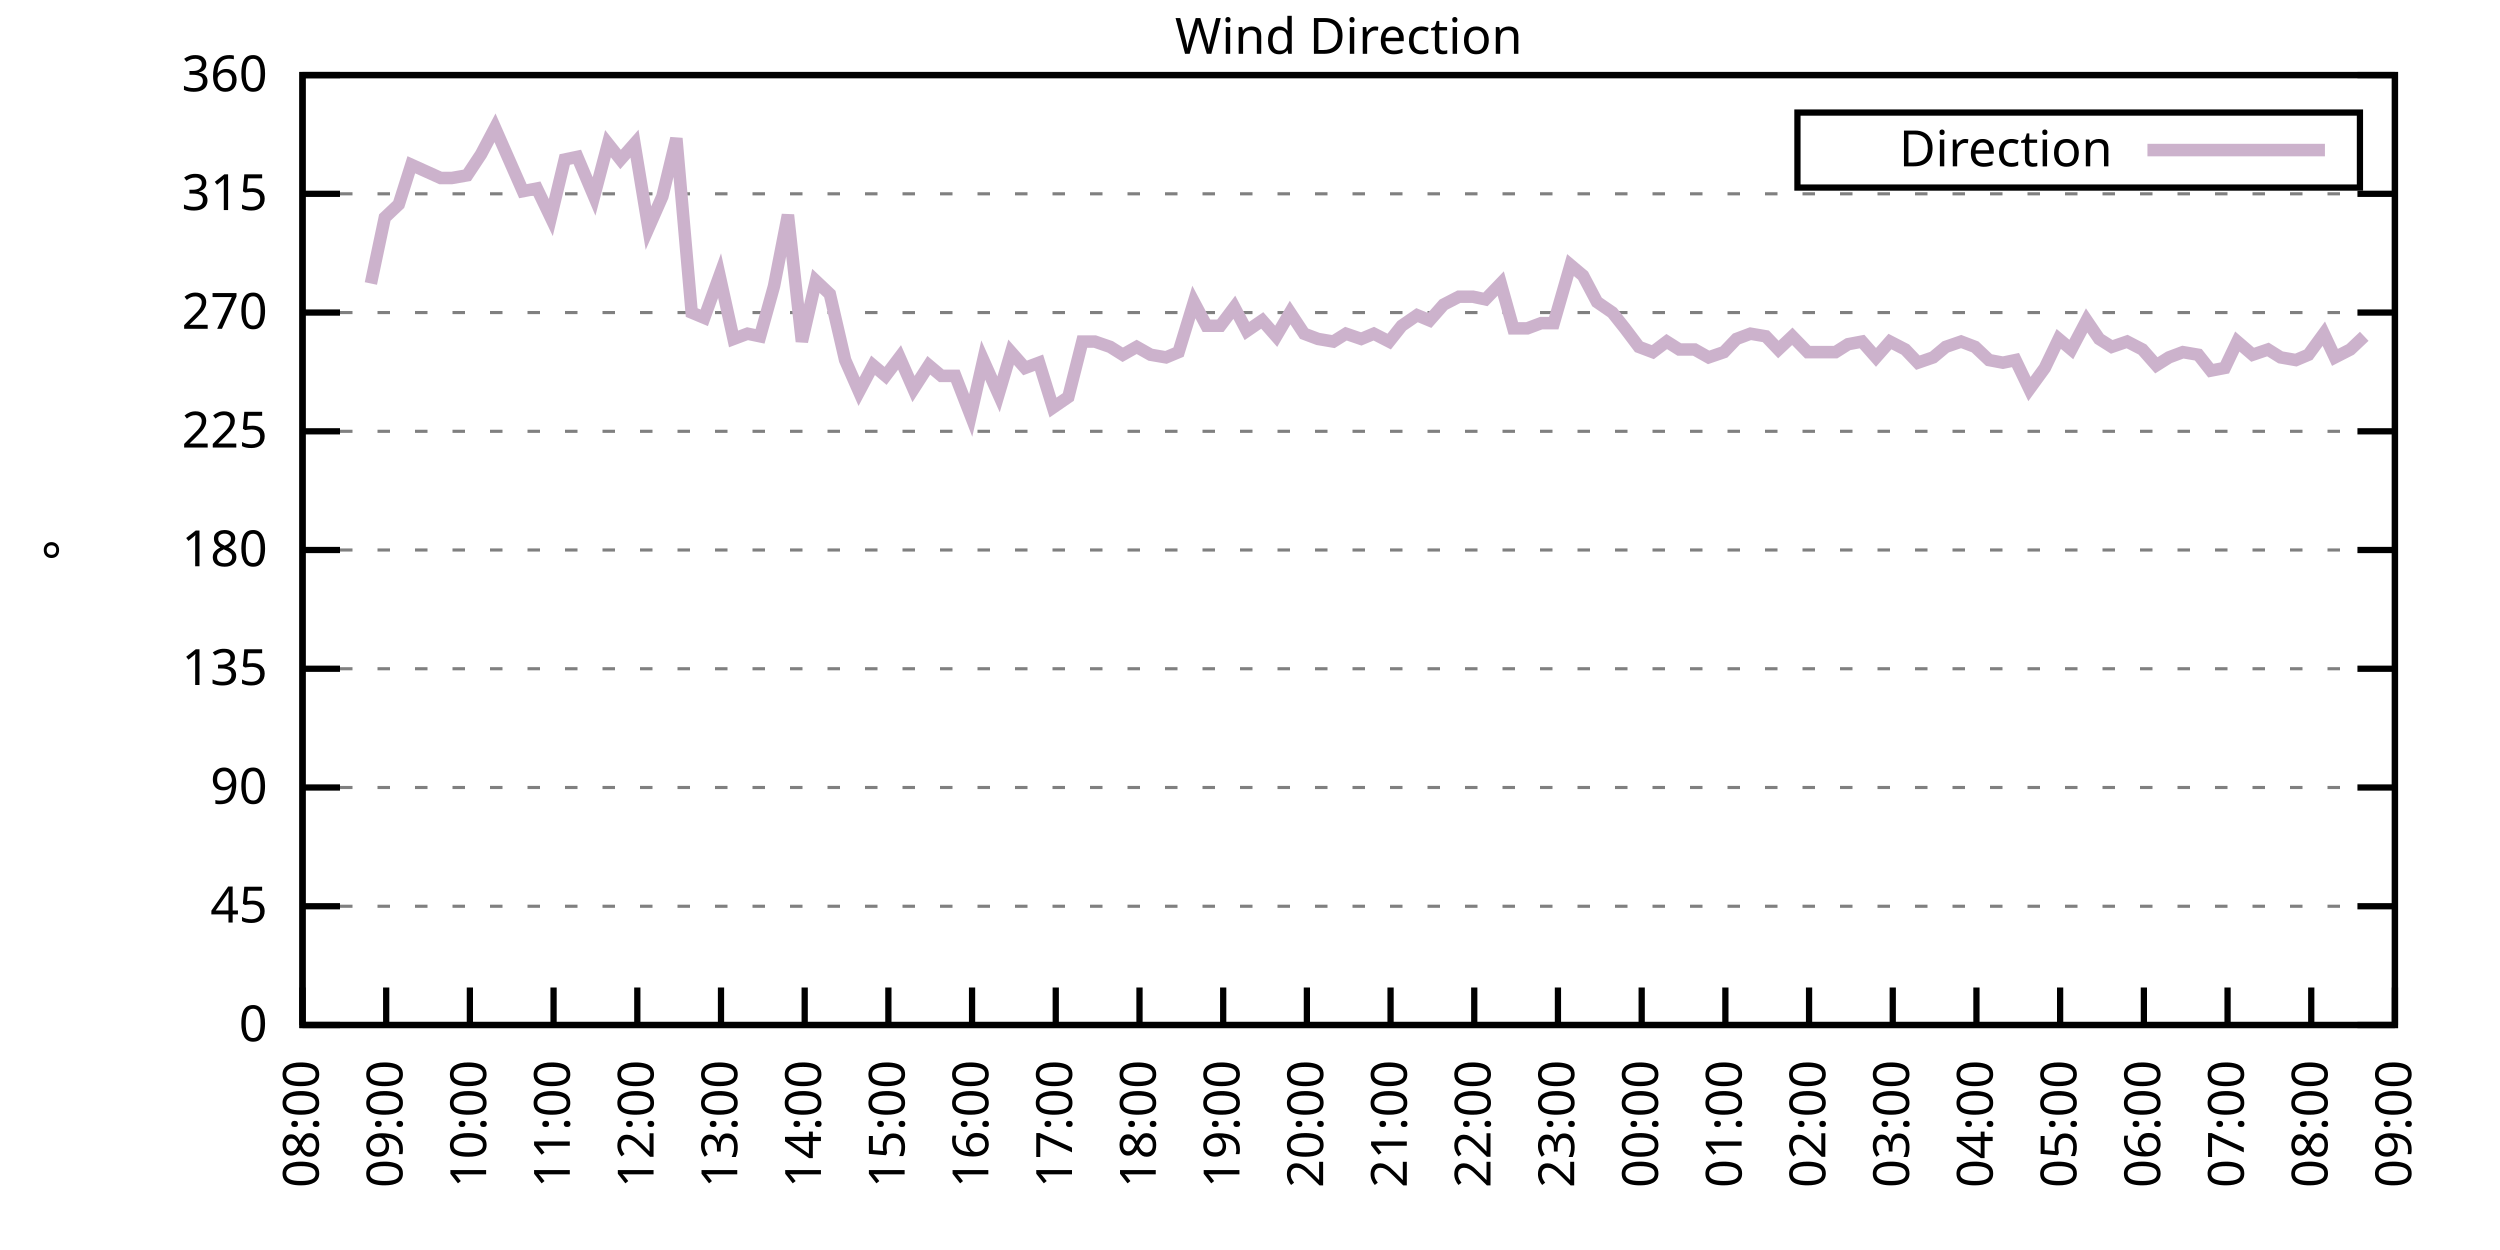
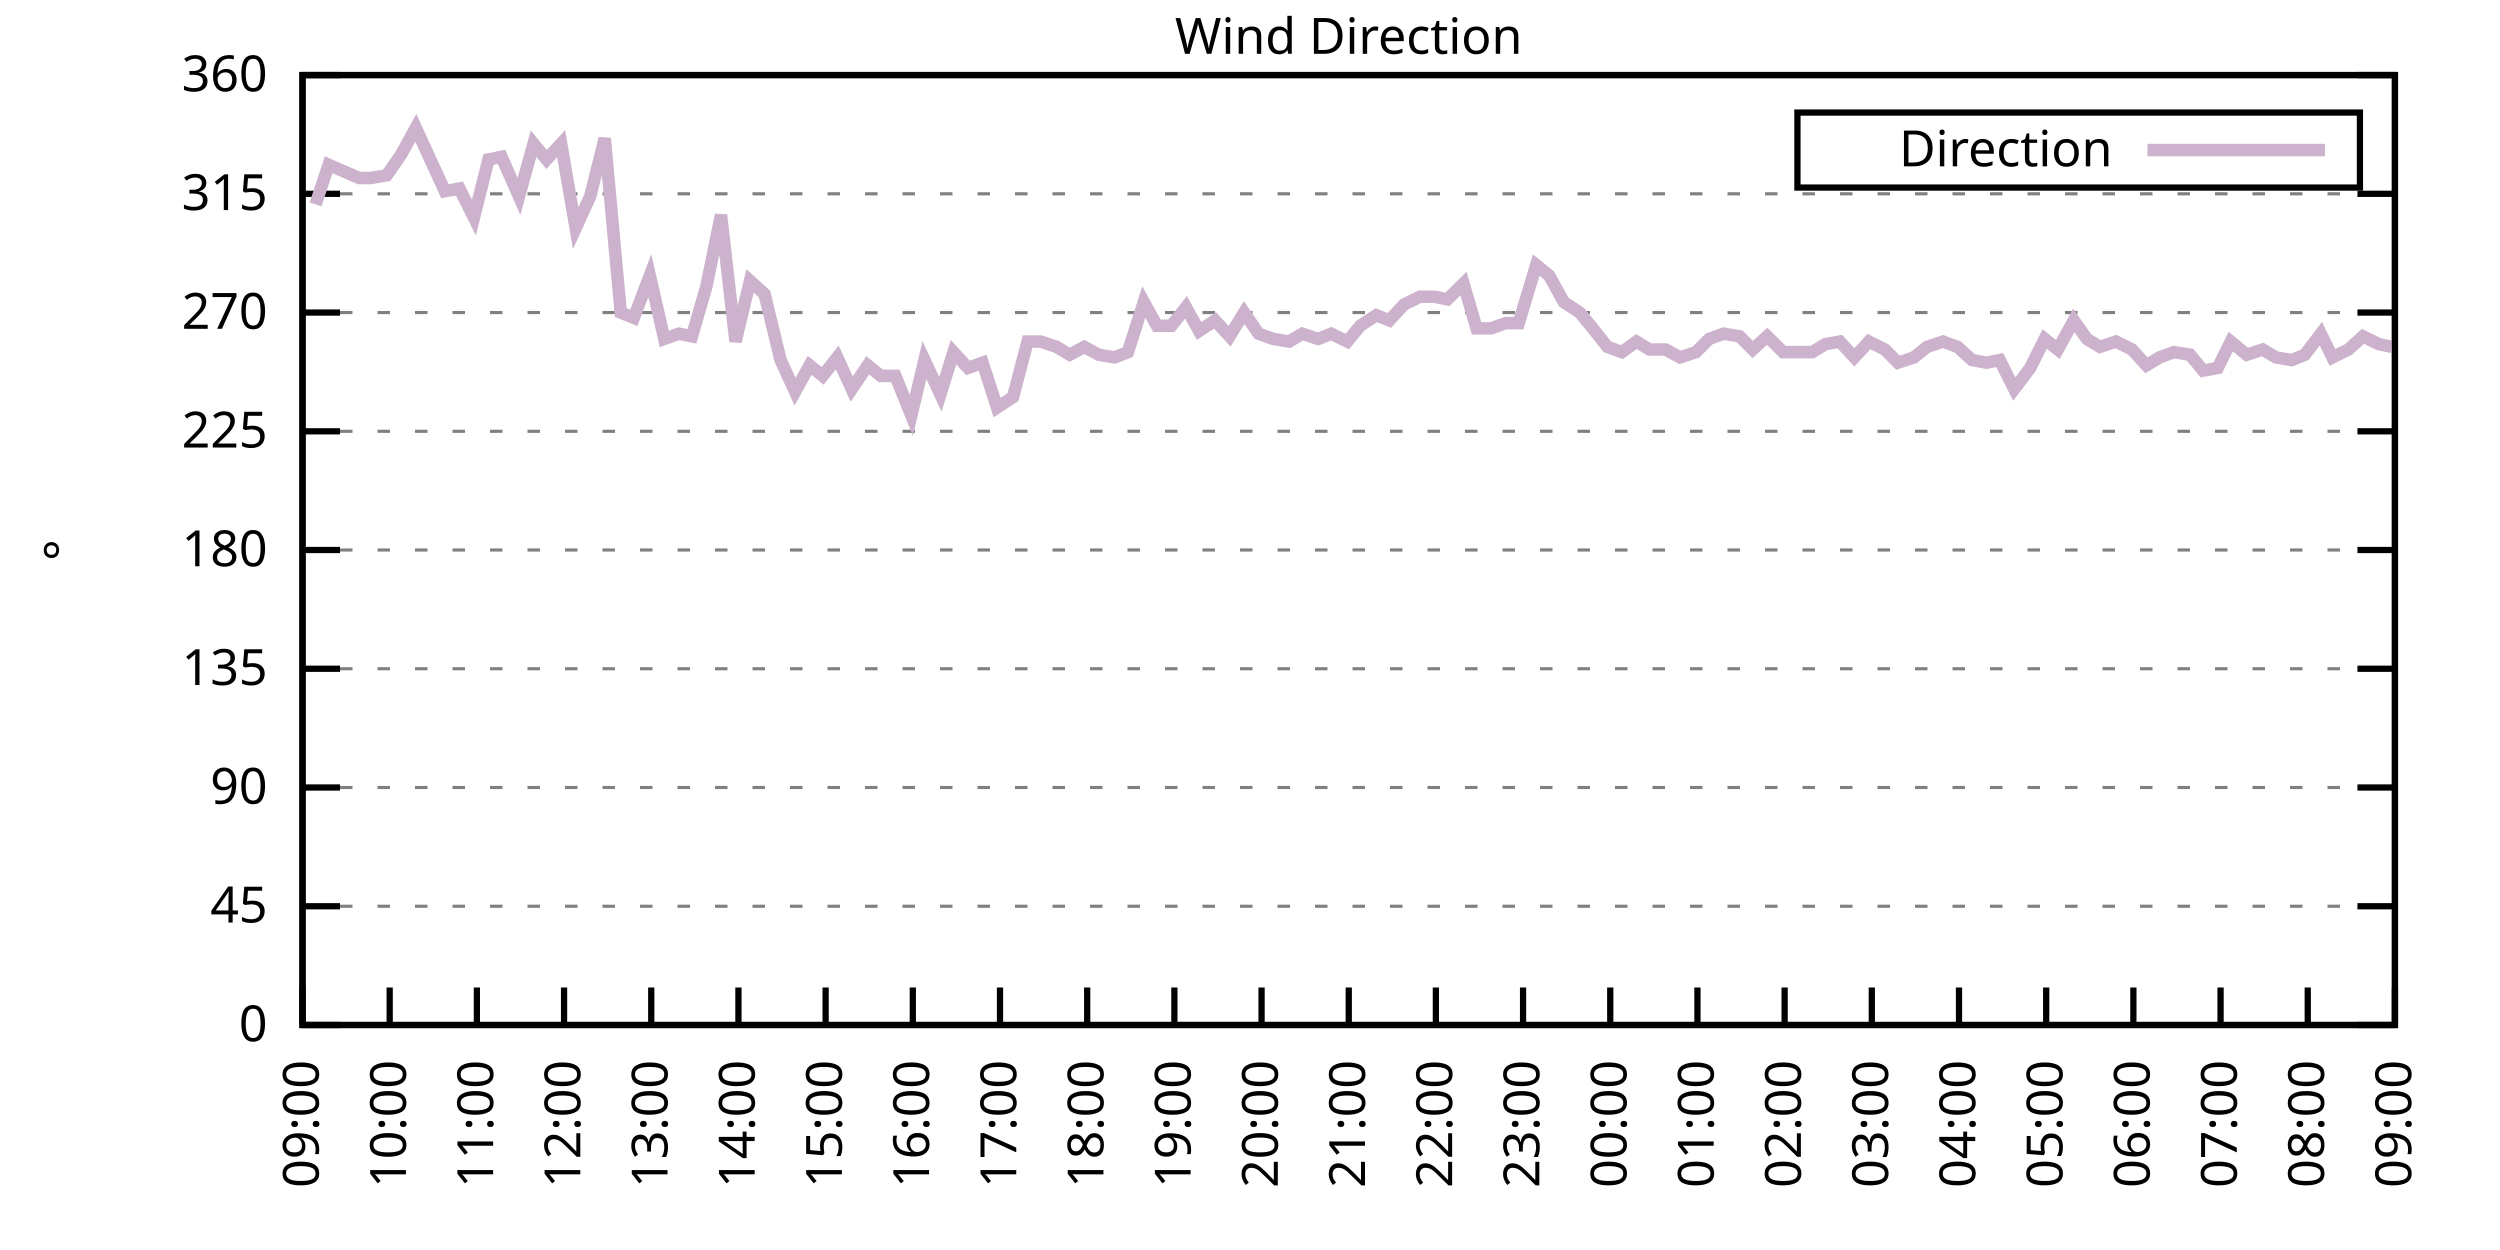
<svg xmlns="http://www.w3.org/2000/svg" xmlns:xlink="http://www.w3.org/1999/xlink" width="400" height="200" viewBox="0 0 400 200">
  <g id="gnuplot_canvas">
    <rect x="0" y="0" width="400" height="200" fill="none" />
    <defs>
      <circle id="gpDot" r="0.5" stroke-width="0.5" stroke="currentColor" />
      <path id="gpPt0" stroke-width="0.333" stroke="currentColor" d="M-1,0 h2 M0,-1 v2" />
      <path id="gpPt1" stroke-width="0.333" stroke="currentColor" d="M-1,-1 L1,1 M1,-1 L-1,1" />
      <path id="gpPt2" stroke-width="0.333" stroke="currentColor" d="M-1,0 L1,0 M0,-1 L0,1 M-1,-1 L1,1 M-1,1 L1,-1" />
      <rect id="gpPt3" stroke-width="0.333" stroke="currentColor" x="-1" y="-1" width="2" height="2" />
      <rect id="gpPt4" stroke-width="0.333" stroke="currentColor" fill="currentColor" x="-1" y="-1" width="2" height="2" />
      <circle id="gpPt5" stroke-width="0.333" stroke="currentColor" cx="0" cy="0" r="1" />
      <use xlink:href="#gpPt5" id="gpPt6" fill="currentColor" stroke="none" />
      <path id="gpPt7" stroke-width="0.333" stroke="currentColor" d="M0,-1.33 L-1.33,0.67 L1.33,0.67 z" />
      <use xlink:href="#gpPt7" id="gpPt8" fill="currentColor" stroke="none" />
      <use xlink:href="#gpPt7" id="gpPt9" stroke="currentColor" transform="rotate(180)" />
      <use xlink:href="#gpPt9" id="gpPt10" fill="currentColor" stroke="none" />
      <use xlink:href="#gpPt3" id="gpPt11" stroke="currentColor" transform="rotate(45)" />
      <use xlink:href="#gpPt11" id="gpPt12" fill="currentColor" stroke="none" />
      <path id="gpPt13" stroke-width="0.333" stroke="currentColor" d="M0,1.330 L1.265,0.411 L0.782,-1.067 L-0.782,-1.076 L-1.265,0.411 z" />
      <use xlink:href="#gpPt13" id="gpPt14" fill="currentColor" stroke="none" />
      <filter id="textbox" filterUnits="objectBoundingBox" x="0" y="0" height="1" width="1">
        <feFlood flood-color="white" flood-opacity="1" result="bgnd" />
        <feComposite in="SourceGraphic" in2="bgnd" operator="atop" />
      </filter>
      <filter id="greybox" filterUnits="objectBoundingBox" x="0" y="0" height="1" width="1">
        <feFlood flood-color="lightgrey" flood-opacity="1" result="grey" />
        <feComposite in="SourceGraphic" in2="grey" operator="atop" />
      </filter>
    </defs>
    <g fill="none" color="white" stroke="currentColor" stroke-width="1.00" stroke-linecap="butt" stroke-linejoin="miter">
</g>
    <g fill="none" color="black" stroke="currentColor" stroke-width="1.00" stroke-linecap="butt" stroke-linejoin="miter">
      <g stroke="none" shape-rendering="crispEdges">
        <polygon fill="rgb(255, 255, 255)" points="48.40,164.00 383.18,164.00 383.18,12.02 48.40,12.02 " />
      </g>
    </g>
    <g fill="none" color="black" stroke="currentColor" stroke-width="1.00" stroke-linecap="butt" stroke-linejoin="miter">
</g>
    <g fill="none" color="black" stroke="black" stroke-width="0.50" stroke-linecap="butt" stroke-linejoin="miter">
</g>
    <g fill="none" color="gray" stroke="currentColor" stroke-width="0.50" stroke-linecap="butt" stroke-linejoin="miter">
      <path stroke="gray" stroke-dasharray="2,4" class="gridline" d="M48.40,164.00 L383.19,164.00  " />
    </g>
    <g fill="none" color="gray" stroke="gray" stroke-width="1.00" stroke-linecap="butt" stroke-linejoin="miter">
</g>
    <g fill="none" color="black" stroke="currentColor" stroke-width="1.00" stroke-linecap="butt" stroke-linejoin="miter">
      <path stroke="black" d="M48.40,164.00 L54.40,164.00 M383.19,164.00 L377.19,164.00  " />
      <g transform="translate(42.80,166.60)" stroke="none" fill="black" font-family="Sans" font-size="8.00" text-anchor="end">
        <text>
          <tspan font-family="Sans"> 0</tspan>
        </text>
      </g>
    </g>
    <g fill="none" color="black" stroke="currentColor" stroke-width="1.00" stroke-linecap="butt" stroke-linejoin="miter">
</g>
    <g fill="none" color="black" stroke="black" stroke-width="0.50" stroke-linecap="butt" stroke-linejoin="miter">
</g>
    <g fill="none" color="gray" stroke="currentColor" stroke-width="0.50" stroke-linecap="butt" stroke-linejoin="miter">
      <path stroke="gray" stroke-dasharray="2,4" class="gridline" d="M48.40,145.00 L383.19,145.00  " />
    </g>
    <g fill="none" color="gray" stroke="gray" stroke-width="1.00" stroke-linecap="butt" stroke-linejoin="miter">
</g>
    <g fill="none" color="black" stroke="currentColor" stroke-width="1.00" stroke-linecap="butt" stroke-linejoin="miter">
      <path stroke="black" d="M48.40,145.00 L54.40,145.00 M383.19,145.00 L377.19,145.00  " />
      <g transform="translate(42.80,147.60)" stroke="none" fill="black" font-family="Sans" font-size="8.00" text-anchor="end">
        <text>
          <tspan font-family="Sans"> 45</tspan>
        </text>
      </g>
    </g>
    <g fill="none" color="black" stroke="currentColor" stroke-width="1.00" stroke-linecap="butt" stroke-linejoin="miter">
</g>
    <g fill="none" color="black" stroke="black" stroke-width="0.50" stroke-linecap="butt" stroke-linejoin="miter">
</g>
    <g fill="none" color="gray" stroke="currentColor" stroke-width="0.50" stroke-linecap="butt" stroke-linejoin="miter">
      <path stroke="gray" stroke-dasharray="2,4" class="gridline" d="M48.40,126.00 L383.19,126.00  " />
    </g>
    <g fill="none" color="gray" stroke="gray" stroke-width="1.00" stroke-linecap="butt" stroke-linejoin="miter">
</g>
    <g fill="none" color="black" stroke="currentColor" stroke-width="1.00" stroke-linecap="butt" stroke-linejoin="miter">
      <path stroke="black" d="M48.40,126.00 L54.40,126.00 M383.19,126.00 L377.19,126.00  " />
      <g transform="translate(42.80,128.60)" stroke="none" fill="black" font-family="Sans" font-size="8.00" text-anchor="end">
        <text>
          <tspan font-family="Sans"> 90</tspan>
        </text>
      </g>
    </g>
    <g fill="none" color="black" stroke="currentColor" stroke-width="1.00" stroke-linecap="butt" stroke-linejoin="miter">
</g>
    <g fill="none" color="black" stroke="black" stroke-width="0.50" stroke-linecap="butt" stroke-linejoin="miter">
</g>
    <g fill="none" color="gray" stroke="currentColor" stroke-width="0.50" stroke-linecap="butt" stroke-linejoin="miter">
      <path stroke="gray" stroke-dasharray="2,4" class="gridline" d="M48.40,107.00 L383.19,107.00  " />
    </g>
    <g fill="none" color="gray" stroke="gray" stroke-width="1.00" stroke-linecap="butt" stroke-linejoin="miter">
</g>
    <g fill="none" color="black" stroke="currentColor" stroke-width="1.00" stroke-linecap="butt" stroke-linejoin="miter">
      <path stroke="black" d="M48.40,107.00 L54.40,107.00 M383.19,107.00 L377.19,107.00  " />
      <g transform="translate(42.80,109.60)" stroke="none" fill="black" font-family="Sans" font-size="8.00" text-anchor="end">
        <text>
          <tspan font-family="Sans"> 135</tspan>
        </text>
      </g>
    </g>
    <g fill="none" color="black" stroke="currentColor" stroke-width="1.00" stroke-linecap="butt" stroke-linejoin="miter">
</g>
    <g fill="none" color="black" stroke="black" stroke-width="0.50" stroke-linecap="butt" stroke-linejoin="miter">
</g>
    <g fill="none" color="gray" stroke="currentColor" stroke-width="0.50" stroke-linecap="butt" stroke-linejoin="miter">
      <path stroke="gray" stroke-dasharray="2,4" class="gridline" d="M48.40,88.00 L383.19,88.00  " />
    </g>
    <g fill="none" color="gray" stroke="gray" stroke-width="1.00" stroke-linecap="butt" stroke-linejoin="miter">
</g>
    <g fill="none" color="black" stroke="currentColor" stroke-width="1.00" stroke-linecap="butt" stroke-linejoin="miter">
      <path stroke="black" d="M48.40,88.00 L54.40,88.00 M383.19,88.00 L377.19,88.00  " />
      <g transform="translate(42.80,90.60)" stroke="none" fill="black" font-family="Sans" font-size="8.00" text-anchor="end">
        <text>
          <tspan font-family="Sans"> 180</tspan>
        </text>
      </g>
    </g>
    <g fill="none" color="black" stroke="currentColor" stroke-width="1.00" stroke-linecap="butt" stroke-linejoin="miter">
</g>
    <g fill="none" color="black" stroke="black" stroke-width="0.50" stroke-linecap="butt" stroke-linejoin="miter">
</g>
    <g fill="none" color="gray" stroke="currentColor" stroke-width="0.50" stroke-linecap="butt" stroke-linejoin="miter">
      <path stroke="gray" stroke-dasharray="2,4" class="gridline" d="M48.40,69.01 L383.19,69.01  " />
    </g>
    <g fill="none" color="gray" stroke="gray" stroke-width="1.00" stroke-linecap="butt" stroke-linejoin="miter">
</g>
    <g fill="none" color="black" stroke="currentColor" stroke-width="1.00" stroke-linecap="butt" stroke-linejoin="miter">
      <path stroke="black" d="M48.40,69.01 L54.40,69.01 M383.19,69.01 L377.19,69.01  " />
      <g transform="translate(42.80,71.61)" stroke="none" fill="black" font-family="Sans" font-size="8.00" text-anchor="end">
        <text>
          <tspan font-family="Sans"> 225</tspan>
        </text>
      </g>
    </g>
    <g fill="none" color="black" stroke="currentColor" stroke-width="1.00" stroke-linecap="butt" stroke-linejoin="miter">
</g>
    <g fill="none" color="black" stroke="black" stroke-width="0.50" stroke-linecap="butt" stroke-linejoin="miter">
</g>
    <g fill="none" color="gray" stroke="currentColor" stroke-width="0.50" stroke-linecap="butt" stroke-linejoin="miter">
      <path stroke="gray" stroke-dasharray="2,4" class="gridline" d="M48.40,50.01 L383.19,50.01  " />
    </g>
    <g fill="none" color="gray" stroke="gray" stroke-width="1.00" stroke-linecap="butt" stroke-linejoin="miter">
</g>
    <g fill="none" color="black" stroke="currentColor" stroke-width="1.00" stroke-linecap="butt" stroke-linejoin="miter">
      <path stroke="black" d="M48.40,50.01 L54.40,50.01 M383.19,50.01 L377.19,50.01  " />
      <g transform="translate(42.80,52.61)" stroke="none" fill="black" font-family="Sans" font-size="8.00" text-anchor="end">
        <text>
          <tspan font-family="Sans"> 270</tspan>
        </text>
      </g>
    </g>
    <g fill="none" color="black" stroke="currentColor" stroke-width="1.00" stroke-linecap="butt" stroke-linejoin="miter">
</g>
    <g fill="none" color="black" stroke="black" stroke-width="0.50" stroke-linecap="butt" stroke-linejoin="miter">
</g>
    <g fill="none" color="gray" stroke="currentColor" stroke-width="0.50" stroke-linecap="butt" stroke-linejoin="miter">
      <path stroke="gray" stroke-dasharray="2,4" class="gridline" d="M48.40,31.01 L383.19,31.01  " />
    </g>
    <g fill="none" color="gray" stroke="gray" stroke-width="1.00" stroke-linecap="butt" stroke-linejoin="miter">
</g>
    <g fill="none" color="black" stroke="currentColor" stroke-width="1.00" stroke-linecap="butt" stroke-linejoin="miter">
      <path stroke="black" d="M48.40,31.01 L54.40,31.01 M383.19,31.01 L377.19,31.01  " />
      <g transform="translate(42.80,33.61)" stroke="none" fill="black" font-family="Sans" font-size="8.00" text-anchor="end">
        <text>
          <tspan font-family="Sans"> 315</tspan>
        </text>
      </g>
    </g>
    <g fill="none" color="black" stroke="currentColor" stroke-width="1.00" stroke-linecap="butt" stroke-linejoin="miter">
</g>
    <g fill="none" color="black" stroke="black" stroke-width="0.50" stroke-linecap="butt" stroke-linejoin="miter">
</g>
    <g fill="none" color="gray" stroke="currentColor" stroke-width="0.50" stroke-linecap="butt" stroke-linejoin="miter">
      <path stroke="gray" stroke-dasharray="2,4" class="gridline" d="M48.40,12.01 L383.19,12.01  " />
    </g>
    <g fill="none" color="gray" stroke="gray" stroke-width="1.00" stroke-linecap="butt" stroke-linejoin="miter">
</g>
    <g fill="none" color="black" stroke="currentColor" stroke-width="1.00" stroke-linecap="butt" stroke-linejoin="miter">
      <path stroke="black" d="M48.40,12.01 L54.40,12.01 M383.19,12.01 L377.19,12.01  " />
      <g transform="translate(42.80,14.61)" stroke="none" fill="black" font-family="Sans" font-size="8.00" text-anchor="end">
        <text>
          <tspan font-family="Sans"> 360</tspan>
        </text>
      </g>
    </g>
    <g fill="none" color="black" stroke="currentColor" stroke-width="1.00" stroke-linecap="butt" stroke-linejoin="miter">
      <path stroke="black" d="M48.40,164.00 L48.40,158.00  " />
      <g transform="translate(51.00,169.60) rotate(270.00)" stroke="none" fill="black" font-family="Sans" font-size="8.00" text-anchor="end">
        <text>
-           <tspan font-family="Sans">08:00</tspan>
-         </text>
-       </g>
-     </g>
-     <g fill="none" color="black" stroke="currentColor" stroke-width="1.00" stroke-linecap="butt" stroke-linejoin="miter">
-       <path stroke="black" d="M61.79,164.00 L61.79,158.00  " />
-       <g transform="translate(64.39,169.60) rotate(270.00)" stroke="none" fill="black" font-family="Sans" font-size="8.00" text-anchor="end">
-         <text>
          <tspan font-family="Sans">09:00</tspan>
        </text>
      </g>
    </g>
    <g fill="none" color="black" stroke="currentColor" stroke-width="1.00" stroke-linecap="butt" stroke-linejoin="miter">
-       <path stroke="black" d="M75.18,164.00 L75.18,158.00  " />
-       <g transform="translate(77.78,169.60) rotate(270.00)" stroke="none" fill="black" font-family="Sans" font-size="8.00" text-anchor="end">
+       <path stroke="black" d="M62.35,164.00 L62.35,158.00  " />
+       <g transform="translate(64.95,169.60) rotate(270.00)" stroke="none" fill="black" font-family="Sans" font-size="8.00" text-anchor="end">
        <text>
          <tspan font-family="Sans">10:00</tspan>
        </text>
      </g>
    </g>
    <g fill="none" color="black" stroke="currentColor" stroke-width="1.00" stroke-linecap="butt" stroke-linejoin="miter">
-       <path stroke="black" d="M88.57,164.00 L88.57,158.00  " />
-       <g transform="translate(91.17,169.60) rotate(270.00)" stroke="none" fill="black" font-family="Sans" font-size="8.00" text-anchor="end">
+       <path stroke="black" d="M76.30,164.00 L76.30,158.00  " />
+       <g transform="translate(78.90,169.60) rotate(270.00)" stroke="none" fill="black" font-family="Sans" font-size="8.00" text-anchor="end">
        <text>
          <tspan font-family="Sans">11:00</tspan>
        </text>
      </g>
    </g>
    <g fill="none" color="black" stroke="currentColor" stroke-width="1.00" stroke-linecap="butt" stroke-linejoin="miter">
-       <path stroke="black" d="M101.97,164.00 L101.97,158.00  " />
-       <g transform="translate(104.57,169.60) rotate(270.00)" stroke="none" fill="black" font-family="Sans" font-size="8.00" text-anchor="end">
+       <path stroke="black" d="M90.25,164.00 L90.25,158.00  " />
+       <g transform="translate(92.85,169.60) rotate(270.00)" stroke="none" fill="black" font-family="Sans" font-size="8.00" text-anchor="end">
        <text>
          <tspan font-family="Sans">12:00</tspan>
        </text>
      </g>
    </g>
    <g fill="none" color="black" stroke="currentColor" stroke-width="1.00" stroke-linecap="butt" stroke-linejoin="miter">
-       <path stroke="black" d="M115.36,164.00 L115.36,158.00  " />
-       <g transform="translate(117.96,169.60) rotate(270.00)" stroke="none" fill="black" font-family="Sans" font-size="8.00" text-anchor="end">
+       <path stroke="black" d="M104.20,164.00 L104.20,158.00  " />
+       <g transform="translate(106.80,169.60) rotate(270.00)" stroke="none" fill="black" font-family="Sans" font-size="8.00" text-anchor="end">
        <text>
          <tspan font-family="Sans">13:00</tspan>
        </text>
      </g>
    </g>
    <g fill="none" color="black" stroke="currentColor" stroke-width="1.00" stroke-linecap="butt" stroke-linejoin="miter">
-       <path stroke="black" d="M128.75,164.00 L128.75,158.00  " />
-       <g transform="translate(131.35,169.60) rotate(270.00)" stroke="none" fill="black" font-family="Sans" font-size="8.00" text-anchor="end">
+       <path stroke="black" d="M118.15,164.00 L118.15,158.00  " />
+       <g transform="translate(120.75,169.60) rotate(270.00)" stroke="none" fill="black" font-family="Sans" font-size="8.00" text-anchor="end">
        <text>
          <tspan font-family="Sans">14:00</tspan>
        </text>
      </g>
    </g>
    <g fill="none" color="black" stroke="currentColor" stroke-width="1.00" stroke-linecap="butt" stroke-linejoin="miter">
-       <path stroke="black" d="M142.14,164.00 L142.14,158.00  " />
-       <g transform="translate(144.74,169.60) rotate(270.00)" stroke="none" fill="black" font-family="Sans" font-size="8.00" text-anchor="end">
+       <path stroke="black" d="M132.10,164.00 L132.10,158.00  " />
+       <g transform="translate(134.70,169.60) rotate(270.00)" stroke="none" fill="black" font-family="Sans" font-size="8.00" text-anchor="end">
        <text>
          <tspan font-family="Sans">15:00</tspan>
        </text>
      </g>
    </g>
    <g fill="none" color="black" stroke="currentColor" stroke-width="1.00" stroke-linecap="butt" stroke-linejoin="miter">
-       <path stroke="black" d="M155.53,164.00 L155.53,158.00  " />
-       <g transform="translate(158.13,169.60) rotate(270.00)" stroke="none" fill="black" font-family="Sans" font-size="8.00" text-anchor="end">
+       <path stroke="black" d="M146.05,164.00 L146.05,158.00  " />
+       <g transform="translate(148.65,169.60) rotate(270.00)" stroke="none" fill="black" font-family="Sans" font-size="8.00" text-anchor="end">
        <text>
          <tspan font-family="Sans">16:00</tspan>
        </text>
      </g>
    </g>
    <g fill="none" color="black" stroke="currentColor" stroke-width="1.00" stroke-linecap="butt" stroke-linejoin="miter">
-       <path stroke="black" d="M168.92,164.00 L168.92,158.00  " />
-       <g transform="translate(171.52,169.60) rotate(270.00)" stroke="none" fill="black" font-family="Sans" font-size="8.00" text-anchor="end">
+       <path stroke="black" d="M160.00,164.00 L160.00,158.00  " />
+       <g transform="translate(162.60,169.60) rotate(270.00)" stroke="none" fill="black" font-family="Sans" font-size="8.00" text-anchor="end">
        <text>
          <tspan font-family="Sans">17:00</tspan>
        </text>
      </g>
    </g>
    <g fill="none" color="black" stroke="currentColor" stroke-width="1.00" stroke-linecap="butt" stroke-linejoin="miter">
-       <path stroke="black" d="M182.32,164.00 L182.32,158.00  " />
-       <g transform="translate(184.92,169.60) rotate(270.00)" stroke="none" fill="black" font-family="Sans" font-size="8.00" text-anchor="end">
+       <path stroke="black" d="M173.95,164.00 L173.95,158.00  " />
+       <g transform="translate(176.55,169.60) rotate(270.00)" stroke="none" fill="black" font-family="Sans" font-size="8.00" text-anchor="end">
        <text>
          <tspan font-family="Sans">18:00</tspan>
        </text>
      </g>
    </g>
    <g fill="none" color="black" stroke="currentColor" stroke-width="1.00" stroke-linecap="butt" stroke-linejoin="miter">
-       <path stroke="black" d="M195.71,164.00 L195.71,158.00  " />
-       <g transform="translate(198.31,169.60) rotate(270.00)" stroke="none" fill="black" font-family="Sans" font-size="8.00" text-anchor="end">
+       <path stroke="black" d="M187.90,164.00 L187.90,158.00  " />
+       <g transform="translate(190.50,169.60) rotate(270.00)" stroke="none" fill="black" font-family="Sans" font-size="8.00" text-anchor="end">
        <text>
          <tspan font-family="Sans">19:00</tspan>
        </text>
      </g>
    </g>
    <g fill="none" color="black" stroke="currentColor" stroke-width="1.00" stroke-linecap="butt" stroke-linejoin="miter">
-       <path stroke="black" d="M209.10,164.00 L209.10,158.00  " />
-       <g transform="translate(211.70,169.60) rotate(270.00)" stroke="none" fill="black" font-family="Sans" font-size="8.00" text-anchor="end">
+       <path stroke="black" d="M201.85,164.00 L201.85,158.00  " />
+       <g transform="translate(204.45,169.60) rotate(270.00)" stroke="none" fill="black" font-family="Sans" font-size="8.00" text-anchor="end">
        <text>
          <tspan font-family="Sans">20:00</tspan>
        </text>
      </g>
    </g>
    <g fill="none" color="black" stroke="currentColor" stroke-width="1.00" stroke-linecap="butt" stroke-linejoin="miter">
-       <path stroke="black" d="M222.49,164.00 L222.49,158.00  " />
-       <g transform="translate(225.09,169.60) rotate(270.00)" stroke="none" fill="black" font-family="Sans" font-size="8.00" text-anchor="end">
+       <path stroke="black" d="M215.80,164.00 L215.80,158.00  " />
+       <g transform="translate(218.40,169.60) rotate(270.00)" stroke="none" fill="black" font-family="Sans" font-size="8.00" text-anchor="end">
        <text>
          <tspan font-family="Sans">21:00</tspan>
        </text>
      </g>
    </g>
    <g fill="none" color="black" stroke="currentColor" stroke-width="1.00" stroke-linecap="butt" stroke-linejoin="miter">
-       <path stroke="black" d="M235.88,164.00 L235.88,158.00  " />
-       <g transform="translate(238.48,169.60) rotate(270.00)" stroke="none" fill="black" font-family="Sans" font-size="8.00" text-anchor="end">
+       <path stroke="black" d="M229.74,164.00 L229.74,158.00  " />
+       <g transform="translate(232.34,169.60) rotate(270.00)" stroke="none" fill="black" font-family="Sans" font-size="8.00" text-anchor="end">
        <text>
          <tspan font-family="Sans">22:00</tspan>
        </text>
      </g>
    </g>
    <g fill="none" color="black" stroke="currentColor" stroke-width="1.00" stroke-linecap="butt" stroke-linejoin="miter">
-       <path stroke="black" d="M249.27,164.00 L249.27,158.00  " />
-       <g transform="translate(251.87,169.60) rotate(270.00)" stroke="none" fill="black" font-family="Sans" font-size="8.00" text-anchor="end">
+       <path stroke="black" d="M243.69,164.00 L243.69,158.00  " />
+       <g transform="translate(246.29,169.60) rotate(270.00)" stroke="none" fill="black" font-family="Sans" font-size="8.00" text-anchor="end">
        <text>
          <tspan font-family="Sans">23:00</tspan>
        </text>
      </g>
    </g>
    <g fill="none" color="black" stroke="currentColor" stroke-width="1.00" stroke-linecap="butt" stroke-linejoin="miter">
-       <path stroke="black" d="M262.67,164.00 L262.67,158.00  " />
-       <g transform="translate(265.27,169.60) rotate(270.00)" stroke="none" fill="black" font-family="Sans" font-size="8.00" text-anchor="end">
+       <path stroke="black" d="M257.64,164.00 L257.64,158.00  " />
+       <g transform="translate(260.24,169.60) rotate(270.00)" stroke="none" fill="black" font-family="Sans" font-size="8.00" text-anchor="end">
        <text>
          <tspan font-family="Sans">00:00</tspan>
        </text>
      </g>
    </g>
    <g fill="none" color="black" stroke="currentColor" stroke-width="1.00" stroke-linecap="butt" stroke-linejoin="miter">
-       <path stroke="black" d="M276.06,164.00 L276.06,158.00  " />
-       <g transform="translate(278.66,169.60) rotate(270.00)" stroke="none" fill="black" font-family="Sans" font-size="8.00" text-anchor="end">
+       <path stroke="black" d="M271.59,164.00 L271.59,158.00  " />
+       <g transform="translate(274.19,169.60) rotate(270.00)" stroke="none" fill="black" font-family="Sans" font-size="8.00" text-anchor="end">
        <text>
          <tspan font-family="Sans">01:00</tspan>
        </text>
      </g>
    </g>
    <g fill="none" color="black" stroke="currentColor" stroke-width="1.00" stroke-linecap="butt" stroke-linejoin="miter">
-       <path stroke="black" d="M289.45,164.00 L289.45,158.00  " />
-       <g transform="translate(292.05,169.60) rotate(270.00)" stroke="none" fill="black" font-family="Sans" font-size="8.00" text-anchor="end">
+       <path stroke="black" d="M285.54,164.00 L285.54,158.00  " />
+       <g transform="translate(288.14,169.60) rotate(270.00)" stroke="none" fill="black" font-family="Sans" font-size="8.00" text-anchor="end">
        <text>
          <tspan font-family="Sans">02:00</tspan>
        </text>
      </g>
    </g>
    <g fill="none" color="black" stroke="currentColor" stroke-width="1.00" stroke-linecap="butt" stroke-linejoin="miter">
-       <path stroke="black" d="M302.84,164.00 L302.84,158.00  " />
-       <g transform="translate(305.44,169.60) rotate(270.00)" stroke="none" fill="black" font-family="Sans" font-size="8.00" text-anchor="end">
+       <path stroke="black" d="M299.49,164.00 L299.49,158.00  " />
+       <g transform="translate(302.09,169.60) rotate(270.00)" stroke="none" fill="black" font-family="Sans" font-size="8.00" text-anchor="end">
        <text>
          <tspan font-family="Sans">03:00</tspan>
        </text>
      </g>
    </g>
    <g fill="none" color="black" stroke="currentColor" stroke-width="1.00" stroke-linecap="butt" stroke-linejoin="miter">
-       <path stroke="black" d="M316.23,164.00 L316.23,158.00  " />
-       <g transform="translate(318.83,169.60) rotate(270.00)" stroke="none" fill="black" font-family="Sans" font-size="8.00" text-anchor="end">
+       <path stroke="black" d="M313.44,164.00 L313.44,158.00  " />
+       <g transform="translate(316.04,169.60) rotate(270.00)" stroke="none" fill="black" font-family="Sans" font-size="8.00" text-anchor="end">
        <text>
          <tspan font-family="Sans">04:00</tspan>
        </text>
      </g>
    </g>
    <g fill="none" color="black" stroke="currentColor" stroke-width="1.00" stroke-linecap="butt" stroke-linejoin="miter">
-       <path stroke="black" d="M329.62,164.00 L329.62,158.00  " />
-       <g transform="translate(332.22,169.60) rotate(270.00)" stroke="none" fill="black" font-family="Sans" font-size="8.00" text-anchor="end">
+       <path stroke="black" d="M327.39,164.00 L327.39,158.00  " />
+       <g transform="translate(329.99,169.60) rotate(270.00)" stroke="none" fill="black" font-family="Sans" font-size="8.00" text-anchor="end">
        <text>
          <tspan font-family="Sans">05:00</tspan>
        </text>
      </g>
    </g>
    <g fill="none" color="black" stroke="currentColor" stroke-width="1.00" stroke-linecap="butt" stroke-linejoin="miter">
-       <path stroke="black" d="M343.02,164.00 L343.02,158.00  " />
-       <g transform="translate(345.62,169.60) rotate(270.00)" stroke="none" fill="black" font-family="Sans" font-size="8.00" text-anchor="end">
+       <path stroke="black" d="M341.34,164.00 L341.34,158.00  " />
+       <g transform="translate(343.94,169.60) rotate(270.00)" stroke="none" fill="black" font-family="Sans" font-size="8.00" text-anchor="end">
        <text>
          <tspan font-family="Sans">06:00</tspan>
        </text>
      </g>
    </g>
    <g fill="none" color="black" stroke="currentColor" stroke-width="1.00" stroke-linecap="butt" stroke-linejoin="miter">
-       <path stroke="black" d="M356.41,164.00 L356.41,158.00  " />
-       <g transform="translate(359.01,169.60) rotate(270.00)" stroke="none" fill="black" font-family="Sans" font-size="8.00" text-anchor="end">
+       <path stroke="black" d="M355.29,164.00 L355.29,158.00  " />
+       <g transform="translate(357.89,169.60) rotate(270.00)" stroke="none" fill="black" font-family="Sans" font-size="8.00" text-anchor="end">
        <text>
          <tspan font-family="Sans">07:00</tspan>
        </text>
      </g>
    </g>
    <g fill="none" color="black" stroke="currentColor" stroke-width="1.00" stroke-linecap="butt" stroke-linejoin="miter">
-       <path stroke="black" d="M369.80,164.00 L369.80,158.00  " />
-       <g transform="translate(372.40,169.60) rotate(270.00)" stroke="none" fill="black" font-family="Sans" font-size="8.00" text-anchor="end">
+       <path stroke="black" d="M369.24,164.00 L369.24,158.00  " />
+       <g transform="translate(371.84,169.60) rotate(270.00)" stroke="none" fill="black" font-family="Sans" font-size="8.00" text-anchor="end">
        <text>
          <tspan font-family="Sans">08:00</tspan>
        </text>
      </g>
    </g>
    <g fill="none" color="black" stroke="currentColor" stroke-width="1.00" stroke-linecap="butt" stroke-linejoin="miter">
      <path stroke="black" d="M383.19,164.00 L383.19,158.00  " />
      <g transform="translate(385.79,169.60) rotate(270.00)" stroke="none" fill="black" font-family="Sans" font-size="8.00" text-anchor="end">
        <text>
          <tspan font-family="Sans">09:00</tspan>
        </text>
      </g>
    </g>
    <g fill="none" color="black" stroke="currentColor" stroke-width="1.00" stroke-linecap="butt" stroke-linejoin="miter">
</g>
    <g fill="none" color="black" stroke="currentColor" stroke-width="1.00" stroke-linecap="butt" stroke-linejoin="miter">
      <path stroke="black" d="M48.40,12.01 L48.40,164.00 L383.19,164.00 L383.19,12.01 L48.40,12.01 Z  " />
    </g>
    <g fill="none" color="black" stroke="currentColor" stroke-width="1.00" stroke-linecap="butt" stroke-linejoin="miter">
</g>
    <g fill="none" color="black" stroke="currentColor" stroke-width="1.00" stroke-linecap="butt" stroke-linejoin="miter">
      <path stroke="black" d="M287.59,30.01 L287.59,18.01 L377.59,18.01 L377.59,30.01 L287.59,30.01 Z  " />
    </g>
    <g id="Wind_direction_plot_1">
      <g fill="none" color="white" stroke="black" stroke-width="2.00" stroke-linecap="butt" stroke-linejoin="miter">
</g>
      <g fill="none" color="black" stroke="currentColor" stroke-width="2.00" stroke-linecap="butt" stroke-linejoin="miter">
        <g transform="translate(337.99,26.61)" stroke="none" fill="black" font-family="Sans" font-size="8.00" text-anchor="end">
          <text>
            <tspan font-family="Sans">Direction</tspan>
          </text>
        </g>
      </g>
      <g fill="none" color="black" stroke="currentColor" stroke-width="2.00" stroke-linecap="butt" stroke-linejoin="miter">
-         <path stroke="rgb(204, 178, 204)" d="M343.59,24.01 L371.99,24.01 M59.34,45.36 L61.57,34.81 L63.80,32.70 L65.81,26.36 L70.50,28.48 L72.28,28.48   L74.74,28.05 L76.97,24.68 L79.20,20.45 L83.66,30.59 L85.90,30.16 L88.13,34.81 L90.36,25.52 L92.37,25.10   L95.05,31.43 L97.28,22.99 L99.29,25.52 L101.52,22.99 L103.75,36.50 L105.98,31.43 L108.22,22.14 L110.67,50.01   L112.68,50.85 L115.13,44.10 L117.37,54.23 L119.60,53.39 L121.61,53.81 L123.84,45.79 L126.07,34.39 L128.30,54.65   L130.54,44.94 L132.77,47.05 L135.22,57.61 L137.45,62.67 L139.69,58.45 L141.69,60.14 L143.93,57.18 L146.16,62.25   L148.61,58.45 L150.62,60.14 L152.85,60.14 L155.31,66.47 L157.32,57.61 L159.77,63.10 L161.78,56.34 L164.01,58.87   L166.25,58.03 L168.48,65.21 L170.93,63.52 L173.17,54.65 L175.17,54.65 L177.63,55.50 L179.64,56.76 L181.87,55.50   L184.10,56.76 L186.56,57.18 L188.57,56.34 L191.02,48.32 L193.03,52.12 L195.26,52.12 L197.49,49.16 L199.50,52.96   L201.96,51.27 L204.19,53.81 L206.42,50.01 L208.65,53.39 L210.88,54.23 L213.34,54.65 L215.35,53.39 L217.80,54.23   L219.81,53.39 L222.27,54.65 L224.28,52.12 L226.73,50.43 L228.74,51.27 L230.97,48.74 L233.43,47.47 L235.66,47.47   L237.67,47.90 L240.12,45.36 L242.13,52.54 L244.36,52.54 L246.60,51.70 L248.60,51.70 L251.28,42.41 L253.29,44.10   L255.52,48.32 L257.98,50.01 L259.99,52.54 L262.22,55.50 L264.45,56.34 L266.68,54.65 L268.69,55.92 L271.15,55.92   L273.38,57.18 L275.83,56.34 L277.84,54.23 L280.07,53.39 L282.53,53.81 L284.54,55.92 L286.77,53.81 L289.23,56.34   L291.01,56.34 L293.69,56.34 L295.70,55.07 L297.93,54.65 L300.16,57.18 L302.39,54.65 L304.85,55.92 L306.86,58.03   L309.31,57.18 L311.32,55.50 L313.78,54.65 L316.01,55.50 L318.24,57.61 L320.47,58.03 L322.48,57.61 L324.71,62.25   L327.17,58.87 L329.40,54.23 L331.41,55.92 L333.86,51.27 L335.87,54.23 L337.88,55.50 L340.34,54.65 L342.79,55.92   L345.02,58.45 L347.03,57.18 L349.26,56.34 L351.72,56.76 L353.73,59.30 L355.96,58.87 L357.97,54.65 L360.42,56.76   L362.88,55.92 L364.89,57.18 L367.34,57.61 L369.35,56.76 L371.81,53.39 L373.59,57.18 L376.05,55.92 L378.28,53.81    " />
+         <path stroke="rgb(204, 178, 204)" d="M343.59,24.01 L371.99,24.01 M50.49,32.70 L52.58,26.36 L57.47,28.48 L59.33,28.48 L61.88,28.05 L64.21,24.68   L66.53,20.45 L71.18,30.59 L73.51,30.16 L75.83,34.81 L78.16,25.52 L80.25,25.10 L83.04,31.43 L85.37,22.99   L87.46,25.52 L89.78,22.99 L92.11,36.50 L94.43,31.43 L96.76,22.14 L99.32,50.01 L101.41,50.85 L103.97,44.10   L106.29,54.23 L108.62,53.39 L110.71,53.81 L113.03,45.79 L115.36,34.39 L117.68,54.65 L120.01,44.94 L122.33,47.05   L124.89,57.61 L127.22,62.67 L129.54,58.45 L131.63,60.14 L133.96,57.18 L136.28,62.25 L138.84,58.45 L140.93,60.14   L143.26,60.14 L145.81,66.47 L147.91,57.61 L150.46,63.10 L152.56,56.34 L154.88,58.87 L157.21,58.03 L159.53,65.21   L162.09,63.52 L164.41,54.65 L166.51,54.65 L169.06,55.50 L171.16,56.76 L173.48,55.50 L175.81,56.76 L178.36,57.18   L180.46,56.34 L183.01,48.32 L185.11,52.12 L187.43,52.12 L189.76,49.16 L191.85,52.96 L194.41,51.27 L196.73,53.81   L199.06,50.01 L201.38,53.39 L203.71,54.23 L206.26,54.65 L208.36,53.39 L210.91,54.23 L213.01,53.39 L215.56,54.65   L217.65,52.12 L220.21,50.43 L222.30,51.27 L224.63,48.74 L227.19,47.47 L229.51,47.47 L231.60,47.90 L234.16,45.36   L236.25,52.54 L238.58,52.54 L240.90,51.70 L243.00,51.70 L245.79,42.41 L247.88,44.10 L250.20,48.32 L252.76,50.01   L254.85,52.54 L257.18,55.50 L259.50,56.34 L261.83,54.65 L263.92,55.92 L266.48,55.92 L268.80,57.18 L271.36,56.34   L273.45,54.23 L275.78,53.39 L278.34,53.81 L280.43,55.92 L282.75,53.81 L285.31,56.34 L287.17,56.34 L289.96,56.34   L292.05,55.07 L294.38,54.65 L296.70,57.18 L299.03,54.65 L301.58,55.92 L303.68,58.03 L306.23,57.18 L308.33,55.50   L310.88,54.65 L313.21,55.50 L315.53,57.61 L317.86,58.03 L319.95,57.61 L322.28,62.25 L324.83,58.87 L327.16,54.23   L329.25,55.92 L331.81,51.27 L333.90,54.23 L335.99,55.50 L338.55,54.65 L341.11,55.92 L343.43,58.45 L345.53,57.18   L347.85,56.34 L350.41,56.76 L352.50,59.30 L354.83,58.87 L356.92,54.65 L359.48,56.76 L362.03,55.92 L364.13,57.18   L366.68,57.61 L368.78,56.76 L371.33,53.39 L373.19,57.18 L375.75,55.92 L378.08,53.81 L380.63,55.07 L382.73,55.50    " />
      </g>
    </g>
    <g fill="none" color="black" stroke="currentColor" stroke-width="2.00" stroke-linecap="butt" stroke-linejoin="miter">
</g>
    <g fill="none" color="black" stroke="black" stroke-width="1.00" stroke-linecap="butt" stroke-linejoin="miter">
</g>
    <g fill="none" color="black" stroke="currentColor" stroke-width="1.00" stroke-linecap="butt" stroke-linejoin="miter">
      <path stroke="black" d="M48.40,12.01 L48.40,164.00 L383.19,164.00 L383.19,12.01 L48.40,12.01 Z  " />
      <g transform="translate(12.80,88.01) rotate(270.00)" stroke="none" fill="black" font-family="Sans" font-size="8.00" text-anchor="middle">
        <text>
          <tspan font-family="Sans">°</tspan>
        </text>
      </g>
    </g>
    <g fill="none" color="black" stroke="currentColor" stroke-width="1.00" stroke-linecap="butt" stroke-linejoin="miter">
</g>
    <g fill="none" color="black" stroke="currentColor" stroke-width="1.00" stroke-linecap="butt" stroke-linejoin="miter">
      <g transform="translate(215.79,8.61)" stroke="none" fill="black" font-family="Sans" font-size="8.00" text-anchor="middle">
        <text>
          <tspan font-family="Sans">Wind Direction</tspan>
        </text>
      </g>
    </g>
    <g fill="none" color="black" stroke="currentColor" stroke-width="1.00" stroke-linecap="butt" stroke-linejoin="miter">
</g>
  </g>
</svg>
